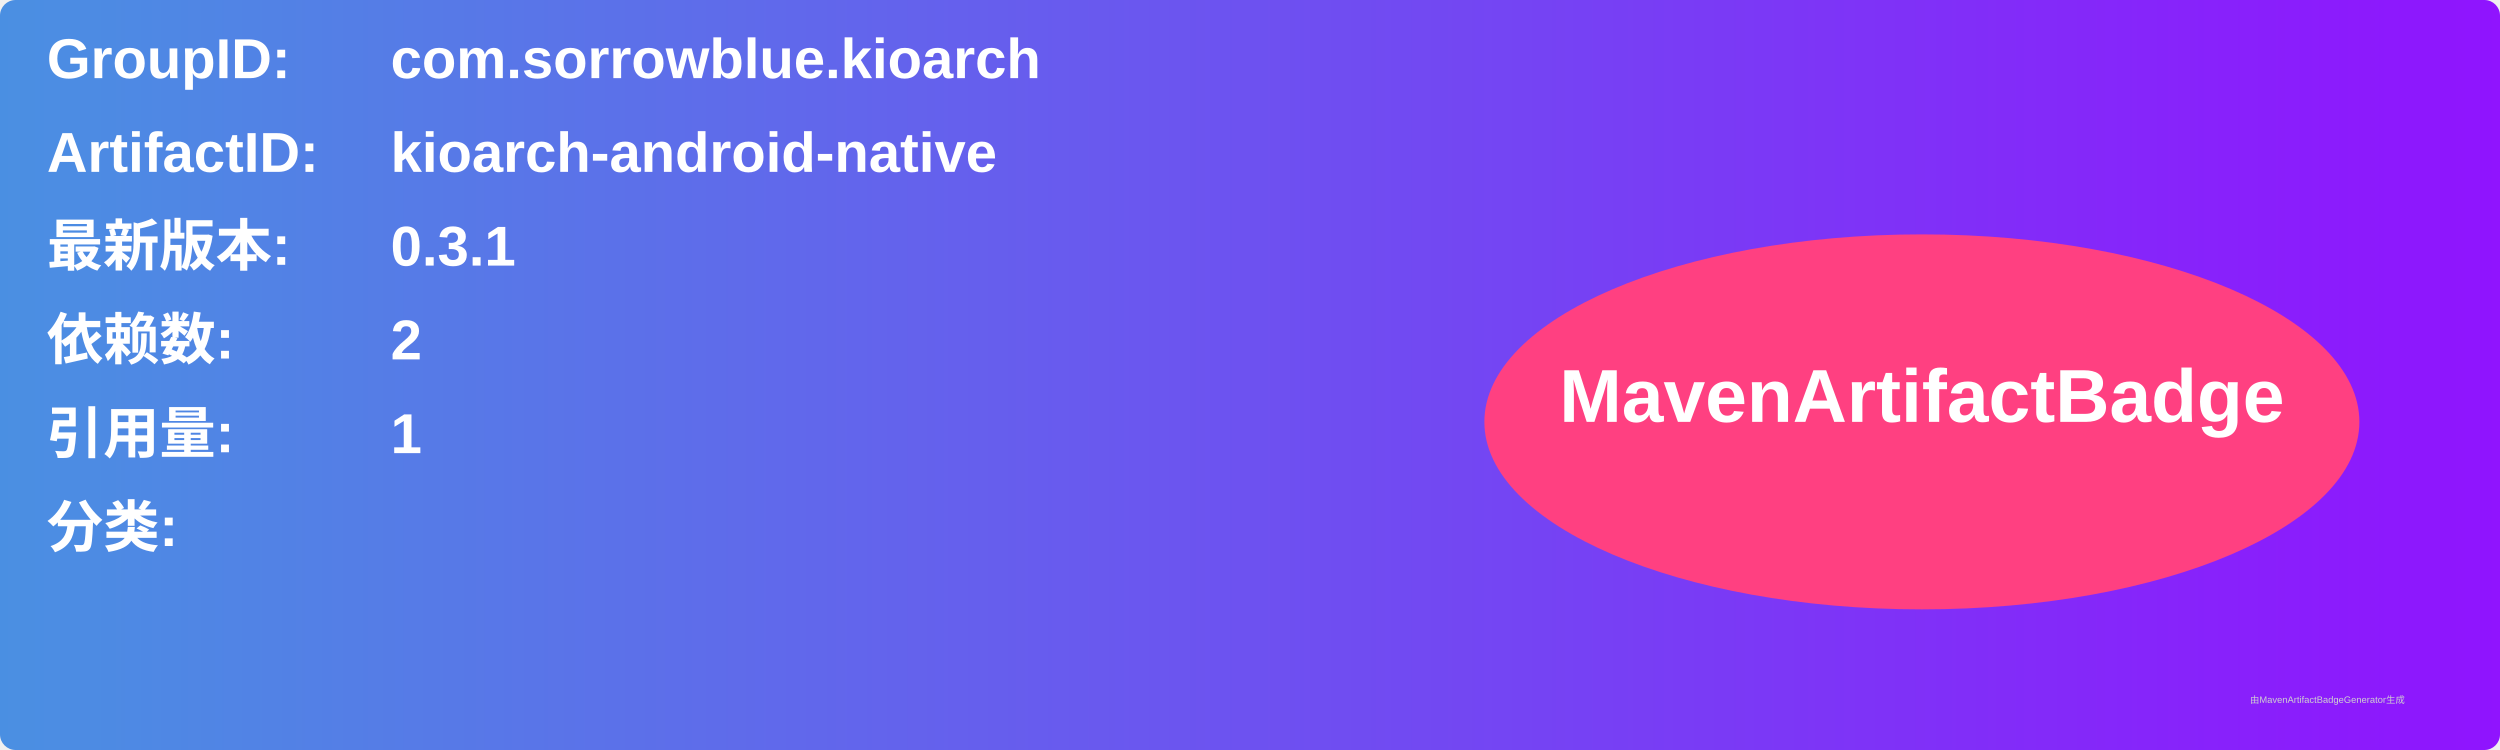
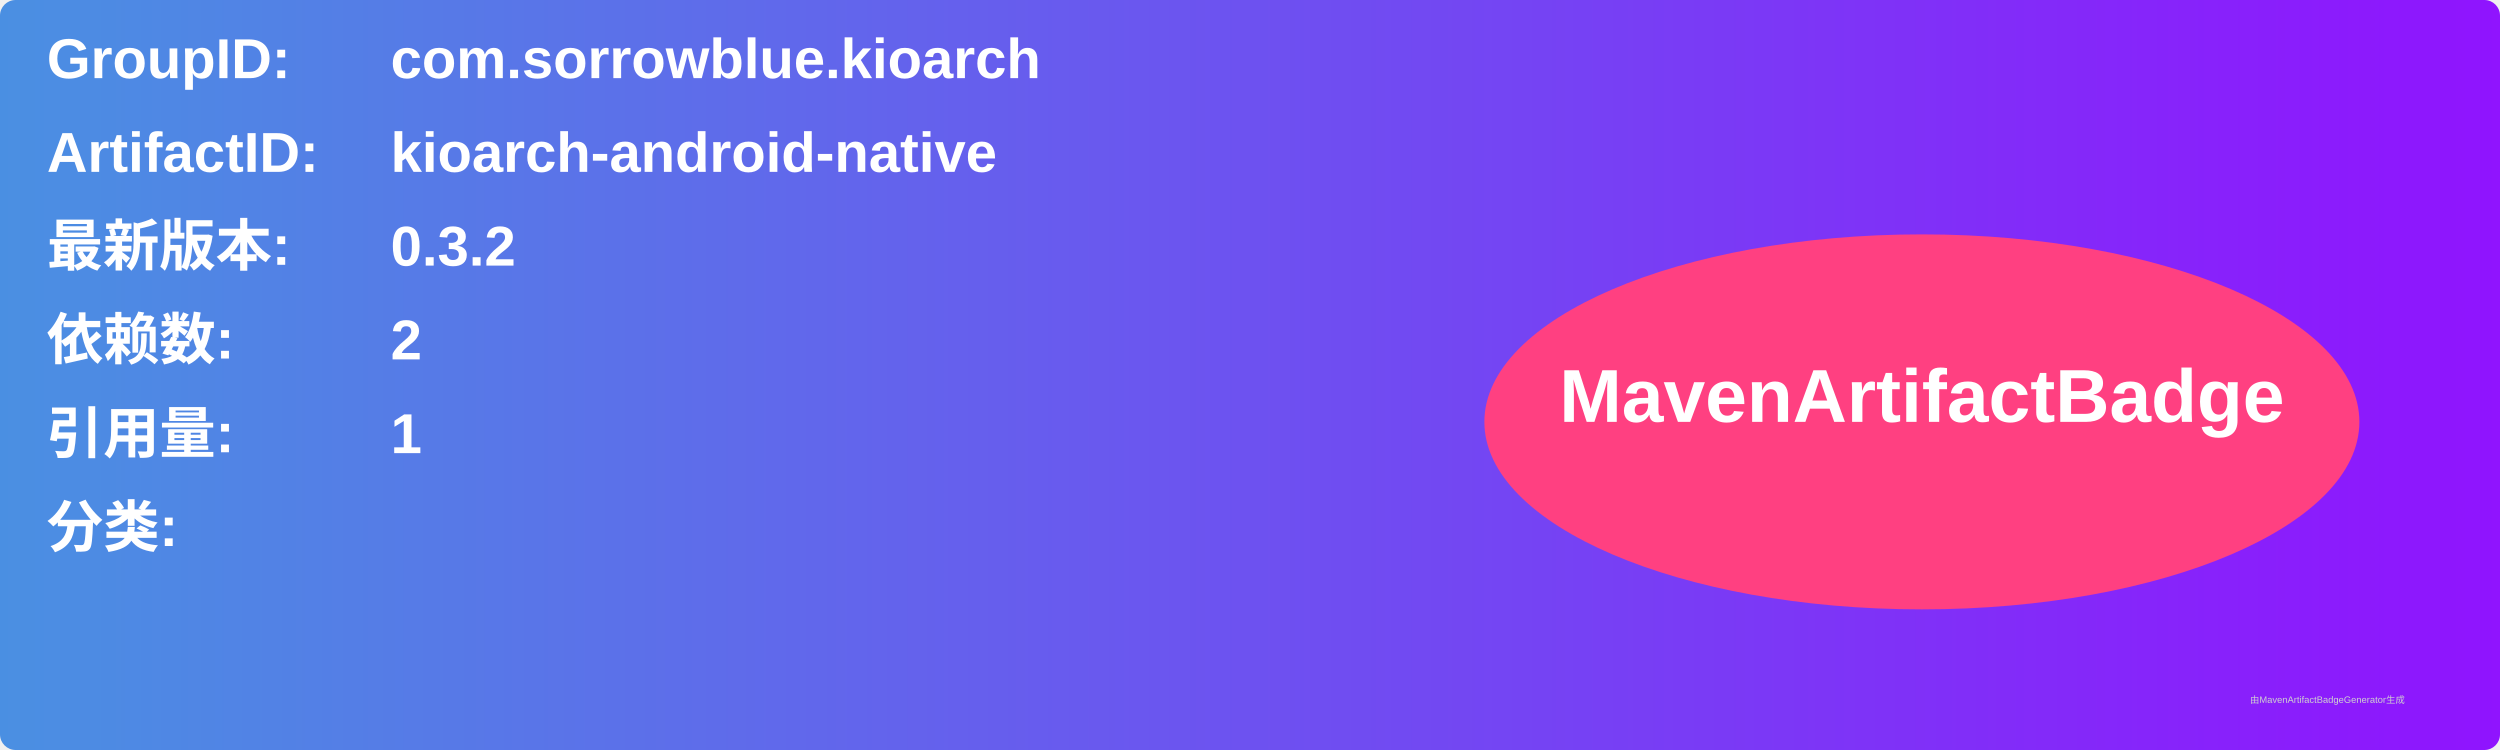
<svg xmlns="http://www.w3.org/2000/svg" width="800" height="240" viewBox="0 0 800 240">
  <linearGradient id="grad" x1="0%" y1="0%" x2="100%" y2="0%">
    <stop offset="0%" stop-color="#4a90e2" />
    <stop offset="100%" stop-color="#9013fe" />
  </linearGradient>
  <rect width="100%" height="100%" rx="5" ry="5" fill="url(#grad)" />
  <g transform="translate(15, 15)">
    <text x="0" y="10" font-family="Arial" font-size="18" fill="white" font-weight="bold" width="260">GroupID:</text>
    <text x="110" y="10" font-family="Arial" font-size="18" fill="white" font-weight="bold" width="460">com.sorrowblue.kioarch</text>
    <text x="0" y="40" font-family="Arial" font-size="18" fill="white" font-weight="bold" width="260">ArtifactID:</text>
    <text x="110" y="40" font-family="Arial" font-size="18" fill="white" font-weight="bold" width="460">kioarch-android-native</text>
    <text x="0" y="70" font-family="Arial" font-size="18" fill="white" font-weight="bold">最新版本:</text>
    <text x="110" y="70" font-family="Arial" font-size="18" fill="white" font-weight="bold">
-       <tspan font-weight="bold">0.3.1</tspan>
+       <tspan font-weight="bold">0.3.2</tspan>
    </text>
    <text x="0" y="100" font-family="Arial" font-size="18" fill="white" font-weight="bold">依赖数: </text>
    <text x="110" y="100" font-family="Arial" font-size="18" fill="white">
      <tspan font-weight="bold">2</tspan>
    </text>
    <text x="0" y="130" font-family="Arial" font-size="18" fill="white" font-weight="bold">引用量: </text>
    <text x="110" y="130" font-family="Arial" font-size="18" fill="white">
      <tspan font-weight="bold">1</tspan>
    </text>
    <text x="0" y="160" font-family="Arial" font-size="18" fill="white" font-weight="bold">分类:</text>
    <text x="10" y="190" font-family="Arial" font-size="10" fill="white">
      <tspan font-weight="bold" />
    </text>
    <ellipse cx="600" cy="120" rx="140" ry="60" fill="#ff4081" />
    <text x="600" y="120" text-anchor="middle" font-family="Arial" font-size="24" fill="white" font-weight="bold">MavenArtifactBadge</text>
  </g>
  <text x="720" y="225" font-family="Arial" font-size="3" fill="#d0d0d0">由MavenArtifactBadgeGenerator生成</text>
</svg>
